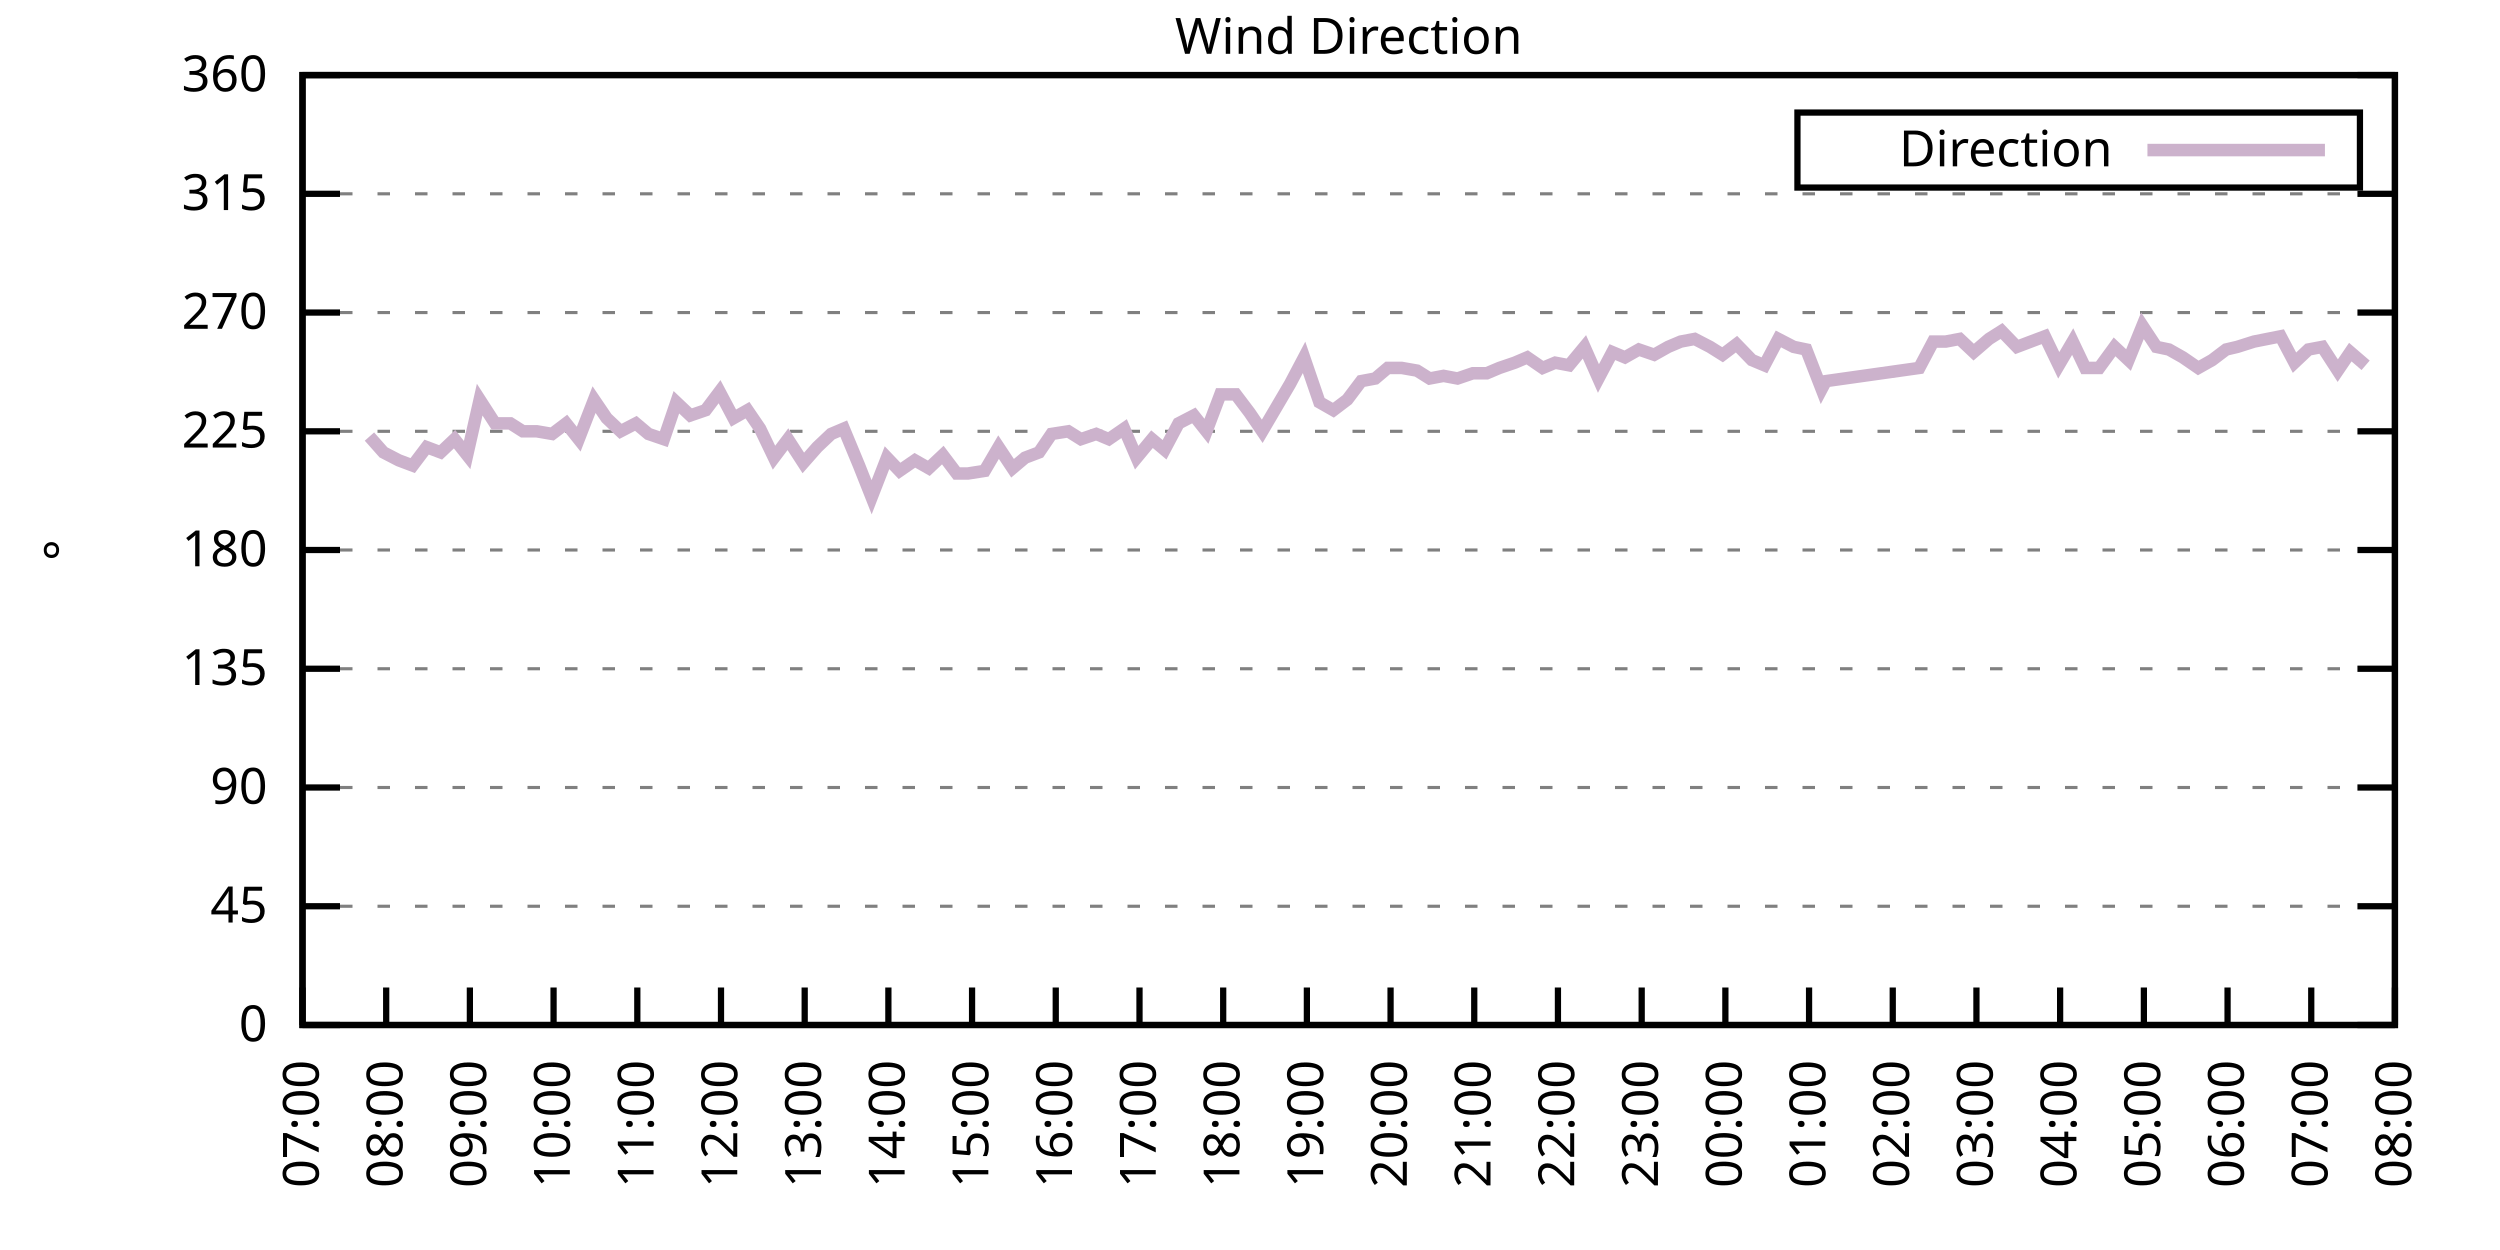
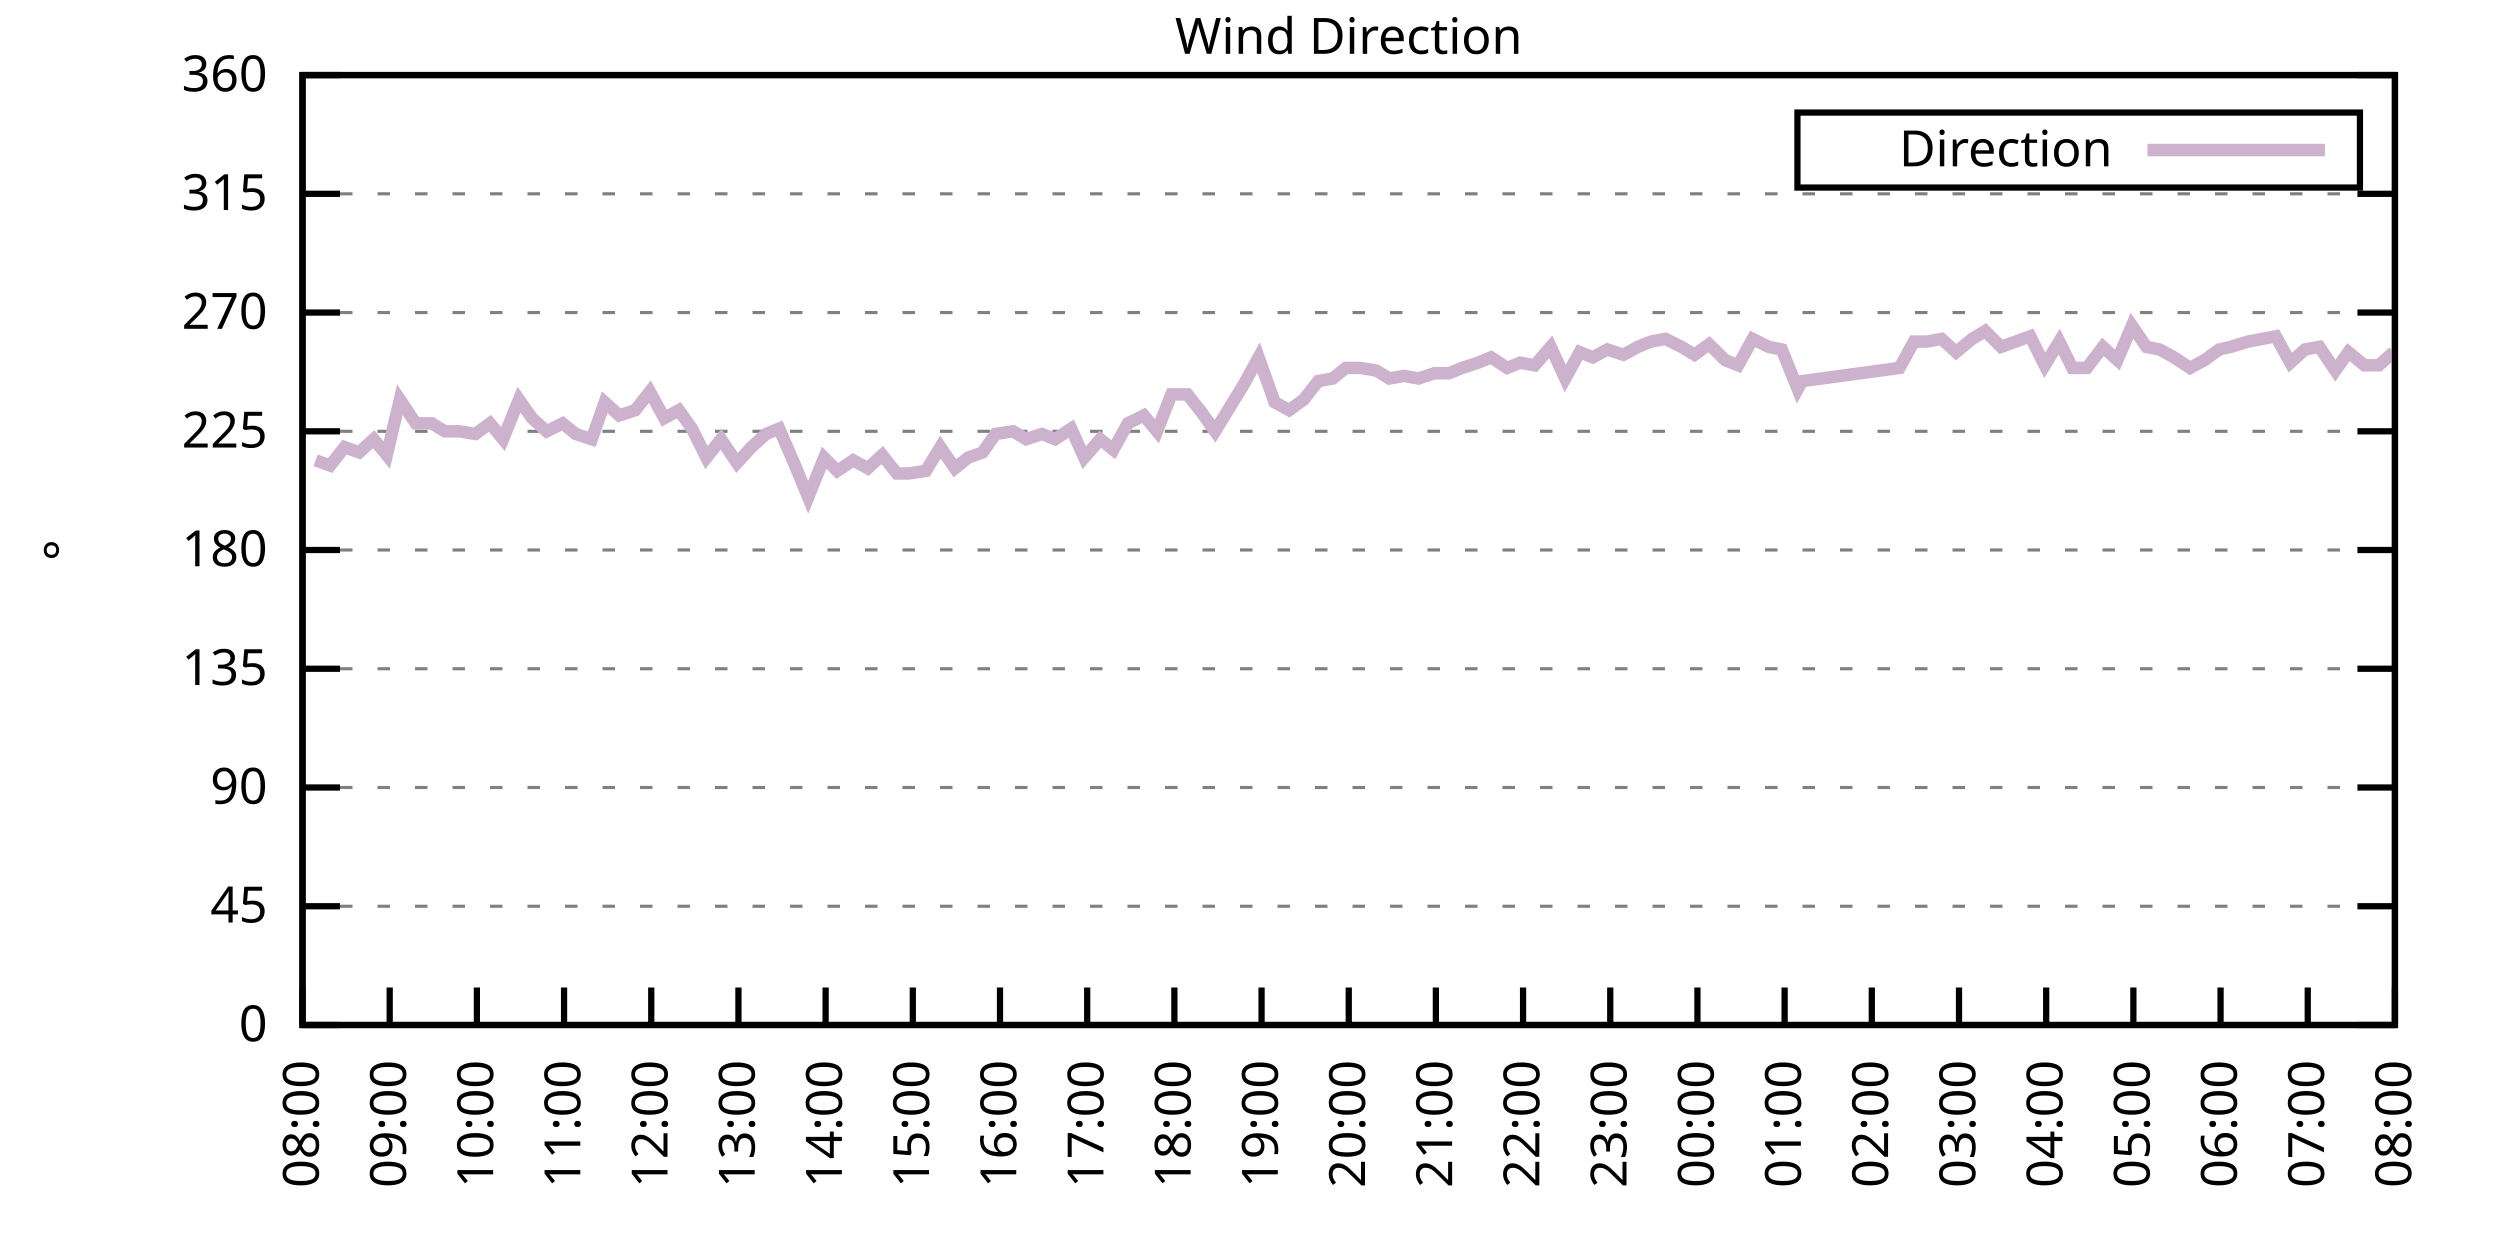
<svg xmlns="http://www.w3.org/2000/svg" xmlns:xlink="http://www.w3.org/1999/xlink" width="400" height="200" viewBox="0 0 400 200">
  <g id="gnuplot_canvas">
    <rect x="0" y="0" width="400" height="200" fill="none" />
    <defs>
      <circle id="gpDot" r="0.5" stroke-width="0.5" stroke="currentColor" />
      <path id="gpPt0" stroke-width="0.333" stroke="currentColor" d="M-1,0 h2 M0,-1 v2" />
      <path id="gpPt1" stroke-width="0.333" stroke="currentColor" d="M-1,-1 L1,1 M1,-1 L-1,1" />
      <path id="gpPt2" stroke-width="0.333" stroke="currentColor" d="M-1,0 L1,0 M0,-1 L0,1 M-1,-1 L1,1 M-1,1 L1,-1" />
      <rect id="gpPt3" stroke-width="0.333" stroke="currentColor" x="-1" y="-1" width="2" height="2" />
      <rect id="gpPt4" stroke-width="0.333" stroke="currentColor" fill="currentColor" x="-1" y="-1" width="2" height="2" />
      <circle id="gpPt5" stroke-width="0.333" stroke="currentColor" cx="0" cy="0" r="1" />
      <use xlink:href="#gpPt5" id="gpPt6" fill="currentColor" stroke="none" />
      <path id="gpPt7" stroke-width="0.333" stroke="currentColor" d="M0,-1.33 L-1.33,0.67 L1.33,0.67 z" />
      <use xlink:href="#gpPt7" id="gpPt8" fill="currentColor" stroke="none" />
      <use xlink:href="#gpPt7" id="gpPt9" stroke="currentColor" transform="rotate(180)" />
      <use xlink:href="#gpPt9" id="gpPt10" fill="currentColor" stroke="none" />
      <use xlink:href="#gpPt3" id="gpPt11" stroke="currentColor" transform="rotate(45)" />
      <use xlink:href="#gpPt11" id="gpPt12" fill="currentColor" stroke="none" />
      <path id="gpPt13" stroke-width="0.333" stroke="currentColor" d="M0,1.330 L1.265,0.411 L0.782,-1.067 L-0.782,-1.076 L-1.265,0.411 z" />
      <use xlink:href="#gpPt13" id="gpPt14" fill="currentColor" stroke="none" />
      <filter id="textbox" filterUnits="objectBoundingBox" x="0" y="0" height="1" width="1">
        <feFlood flood-color="white" flood-opacity="1" result="bgnd" />
        <feComposite in="SourceGraphic" in2="bgnd" operator="atop" />
      </filter>
      <filter id="greybox" filterUnits="objectBoundingBox" x="0" y="0" height="1" width="1">
        <feFlood flood-color="lightgrey" flood-opacity="1" result="grey" />
        <feComposite in="SourceGraphic" in2="grey" operator="atop" />
      </filter>
    </defs>
    <g fill="none" color="white" stroke="currentColor" stroke-width="1.00" stroke-linecap="butt" stroke-linejoin="miter">
</g>
    <g fill="none" color="black" stroke="currentColor" stroke-width="1.00" stroke-linecap="butt" stroke-linejoin="miter">
      <g stroke="none" shape-rendering="crispEdges">
        <polygon fill="rgb(255, 255, 255)" points="48.40,164.00 383.18,164.00 383.18,12.02 48.40,12.02 " />
      </g>
    </g>
    <g fill="none" color="black" stroke="currentColor" stroke-width="1.00" stroke-linecap="butt" stroke-linejoin="miter">
</g>
    <g fill="none" color="black" stroke="black" stroke-width="0.50" stroke-linecap="butt" stroke-linejoin="miter">
</g>
    <g fill="none" color="gray" stroke="currentColor" stroke-width="0.50" stroke-linecap="butt" stroke-linejoin="miter">
      <path stroke="gray" stroke-dasharray="2,4" class="gridline" d="M48.40,164.00 L383.19,164.00  " />
    </g>
    <g fill="none" color="gray" stroke="gray" stroke-width="1.00" stroke-linecap="butt" stroke-linejoin="miter">
</g>
    <g fill="none" color="black" stroke="currentColor" stroke-width="1.00" stroke-linecap="butt" stroke-linejoin="miter">
      <path stroke="black" d="M48.40,164.00 L54.40,164.00 M383.19,164.00 L377.19,164.00  " />
      <g transform="translate(42.80,166.60)" stroke="none" fill="black" font-family="Sans" font-size="8.00" text-anchor="end">
        <text>
          <tspan font-family="Sans"> 0</tspan>
        </text>
      </g>
    </g>
    <g fill="none" color="black" stroke="currentColor" stroke-width="1.00" stroke-linecap="butt" stroke-linejoin="miter">
</g>
    <g fill="none" color="black" stroke="black" stroke-width="0.50" stroke-linecap="butt" stroke-linejoin="miter">
</g>
    <g fill="none" color="gray" stroke="currentColor" stroke-width="0.50" stroke-linecap="butt" stroke-linejoin="miter">
      <path stroke="gray" stroke-dasharray="2,4" class="gridline" d="M48.40,145.00 L383.19,145.00  " />
    </g>
    <g fill="none" color="gray" stroke="gray" stroke-width="1.00" stroke-linecap="butt" stroke-linejoin="miter">
</g>
    <g fill="none" color="black" stroke="currentColor" stroke-width="1.00" stroke-linecap="butt" stroke-linejoin="miter">
      <path stroke="black" d="M48.40,145.00 L54.40,145.00 M383.19,145.00 L377.19,145.00  " />
      <g transform="translate(42.80,147.60)" stroke="none" fill="black" font-family="Sans" font-size="8.00" text-anchor="end">
        <text>
          <tspan font-family="Sans"> 45</tspan>
        </text>
      </g>
    </g>
    <g fill="none" color="black" stroke="currentColor" stroke-width="1.00" stroke-linecap="butt" stroke-linejoin="miter">
</g>
    <g fill="none" color="black" stroke="black" stroke-width="0.50" stroke-linecap="butt" stroke-linejoin="miter">
</g>
    <g fill="none" color="gray" stroke="currentColor" stroke-width="0.50" stroke-linecap="butt" stroke-linejoin="miter">
      <path stroke="gray" stroke-dasharray="2,4" class="gridline" d="M48.40,126.00 L383.19,126.00  " />
    </g>
    <g fill="none" color="gray" stroke="gray" stroke-width="1.00" stroke-linecap="butt" stroke-linejoin="miter">
</g>
    <g fill="none" color="black" stroke="currentColor" stroke-width="1.00" stroke-linecap="butt" stroke-linejoin="miter">
      <path stroke="black" d="M48.40,126.00 L54.40,126.00 M383.19,126.00 L377.19,126.00  " />
      <g transform="translate(42.80,128.60)" stroke="none" fill="black" font-family="Sans" font-size="8.00" text-anchor="end">
        <text>
          <tspan font-family="Sans"> 90</tspan>
        </text>
      </g>
    </g>
    <g fill="none" color="black" stroke="currentColor" stroke-width="1.00" stroke-linecap="butt" stroke-linejoin="miter">
</g>
    <g fill="none" color="black" stroke="black" stroke-width="0.50" stroke-linecap="butt" stroke-linejoin="miter">
</g>
    <g fill="none" color="gray" stroke="currentColor" stroke-width="0.50" stroke-linecap="butt" stroke-linejoin="miter">
      <path stroke="gray" stroke-dasharray="2,4" class="gridline" d="M48.40,107.00 L383.19,107.00  " />
    </g>
    <g fill="none" color="gray" stroke="gray" stroke-width="1.00" stroke-linecap="butt" stroke-linejoin="miter">
</g>
    <g fill="none" color="black" stroke="currentColor" stroke-width="1.00" stroke-linecap="butt" stroke-linejoin="miter">
      <path stroke="black" d="M48.40,107.00 L54.40,107.00 M383.19,107.00 L377.19,107.00  " />
      <g transform="translate(42.80,109.60)" stroke="none" fill="black" font-family="Sans" font-size="8.00" text-anchor="end">
        <text>
          <tspan font-family="Sans"> 135</tspan>
        </text>
      </g>
    </g>
    <g fill="none" color="black" stroke="currentColor" stroke-width="1.00" stroke-linecap="butt" stroke-linejoin="miter">
</g>
    <g fill="none" color="black" stroke="black" stroke-width="0.50" stroke-linecap="butt" stroke-linejoin="miter">
</g>
    <g fill="none" color="gray" stroke="currentColor" stroke-width="0.50" stroke-linecap="butt" stroke-linejoin="miter">
      <path stroke="gray" stroke-dasharray="2,4" class="gridline" d="M48.40,88.00 L383.19,88.00  " />
    </g>
    <g fill="none" color="gray" stroke="gray" stroke-width="1.00" stroke-linecap="butt" stroke-linejoin="miter">
</g>
    <g fill="none" color="black" stroke="currentColor" stroke-width="1.00" stroke-linecap="butt" stroke-linejoin="miter">
      <path stroke="black" d="M48.40,88.00 L54.40,88.00 M383.19,88.00 L377.19,88.00  " />
      <g transform="translate(42.80,90.60)" stroke="none" fill="black" font-family="Sans" font-size="8.00" text-anchor="end">
        <text>
          <tspan font-family="Sans"> 180</tspan>
        </text>
      </g>
    </g>
    <g fill="none" color="black" stroke="currentColor" stroke-width="1.00" stroke-linecap="butt" stroke-linejoin="miter">
</g>
    <g fill="none" color="black" stroke="black" stroke-width="0.50" stroke-linecap="butt" stroke-linejoin="miter">
</g>
    <g fill="none" color="gray" stroke="currentColor" stroke-width="0.50" stroke-linecap="butt" stroke-linejoin="miter">
      <path stroke="gray" stroke-dasharray="2,4" class="gridline" d="M48.40,69.01 L383.19,69.01  " />
    </g>
    <g fill="none" color="gray" stroke="gray" stroke-width="1.00" stroke-linecap="butt" stroke-linejoin="miter">
</g>
    <g fill="none" color="black" stroke="currentColor" stroke-width="1.00" stroke-linecap="butt" stroke-linejoin="miter">
      <path stroke="black" d="M48.40,69.01 L54.40,69.01 M383.19,69.01 L377.19,69.01  " />
      <g transform="translate(42.80,71.61)" stroke="none" fill="black" font-family="Sans" font-size="8.00" text-anchor="end">
        <text>
          <tspan font-family="Sans"> 225</tspan>
        </text>
      </g>
    </g>
    <g fill="none" color="black" stroke="currentColor" stroke-width="1.00" stroke-linecap="butt" stroke-linejoin="miter">
</g>
    <g fill="none" color="black" stroke="black" stroke-width="0.50" stroke-linecap="butt" stroke-linejoin="miter">
</g>
    <g fill="none" color="gray" stroke="currentColor" stroke-width="0.50" stroke-linecap="butt" stroke-linejoin="miter">
      <path stroke="gray" stroke-dasharray="2,4" class="gridline" d="M48.40,50.01 L383.19,50.01  " />
    </g>
    <g fill="none" color="gray" stroke="gray" stroke-width="1.00" stroke-linecap="butt" stroke-linejoin="miter">
</g>
    <g fill="none" color="black" stroke="currentColor" stroke-width="1.00" stroke-linecap="butt" stroke-linejoin="miter">
      <path stroke="black" d="M48.40,50.01 L54.40,50.01 M383.19,50.01 L377.19,50.01  " />
      <g transform="translate(42.80,52.61)" stroke="none" fill="black" font-family="Sans" font-size="8.00" text-anchor="end">
        <text>
          <tspan font-family="Sans"> 270</tspan>
        </text>
      </g>
    </g>
    <g fill="none" color="black" stroke="currentColor" stroke-width="1.00" stroke-linecap="butt" stroke-linejoin="miter">
</g>
    <g fill="none" color="black" stroke="black" stroke-width="0.50" stroke-linecap="butt" stroke-linejoin="miter">
</g>
    <g fill="none" color="gray" stroke="currentColor" stroke-width="0.50" stroke-linecap="butt" stroke-linejoin="miter">
      <path stroke="gray" stroke-dasharray="2,4" class="gridline" d="M48.40,31.01 L383.19,31.01  " />
    </g>
    <g fill="none" color="gray" stroke="gray" stroke-width="1.00" stroke-linecap="butt" stroke-linejoin="miter">
</g>
    <g fill="none" color="black" stroke="currentColor" stroke-width="1.00" stroke-linecap="butt" stroke-linejoin="miter">
      <path stroke="black" d="M48.40,31.01 L54.40,31.01 M383.19,31.01 L377.19,31.01  " />
      <g transform="translate(42.80,33.61)" stroke="none" fill="black" font-family="Sans" font-size="8.00" text-anchor="end">
        <text>
          <tspan font-family="Sans"> 315</tspan>
        </text>
      </g>
    </g>
    <g fill="none" color="black" stroke="currentColor" stroke-width="1.00" stroke-linecap="butt" stroke-linejoin="miter">
</g>
    <g fill="none" color="black" stroke="black" stroke-width="0.50" stroke-linecap="butt" stroke-linejoin="miter">
</g>
    <g fill="none" color="gray" stroke="currentColor" stroke-width="0.50" stroke-linecap="butt" stroke-linejoin="miter">
      <path stroke="gray" stroke-dasharray="2,4" class="gridline" d="M48.40,12.01 L383.19,12.01  " />
    </g>
    <g fill="none" color="gray" stroke="gray" stroke-width="1.00" stroke-linecap="butt" stroke-linejoin="miter">
</g>
    <g fill="none" color="black" stroke="currentColor" stroke-width="1.00" stroke-linecap="butt" stroke-linejoin="miter">
      <path stroke="black" d="M48.40,12.01 L54.40,12.01 M383.19,12.01 L377.19,12.01  " />
      <g transform="translate(42.80,14.61)" stroke="none" fill="black" font-family="Sans" font-size="8.00" text-anchor="end">
        <text>
          <tspan font-family="Sans"> 360</tspan>
        </text>
      </g>
    </g>
    <g fill="none" color="black" stroke="currentColor" stroke-width="1.00" stroke-linecap="butt" stroke-linejoin="miter">
      <path stroke="black" d="M48.40,164.00 L48.40,158.00  " />
      <g transform="translate(51.00,169.60) rotate(270.00)" stroke="none" fill="black" font-family="Sans" font-size="8.00" text-anchor="end">
        <text>
-           <tspan font-family="Sans">07:00</tspan>
-         </text>
-       </g>
-     </g>
-     <g fill="none" color="black" stroke="currentColor" stroke-width="1.00" stroke-linecap="butt" stroke-linejoin="miter">
-       <path stroke="black" d="M61.79,164.00 L61.79,158.00  " />
-       <g transform="translate(64.39,169.60) rotate(270.00)" stroke="none" fill="black" font-family="Sans" font-size="8.00" text-anchor="end">
-         <text>
          <tspan font-family="Sans">08:00</tspan>
        </text>
      </g>
    </g>
    <g fill="none" color="black" stroke="currentColor" stroke-width="1.00" stroke-linecap="butt" stroke-linejoin="miter">
-       <path stroke="black" d="M75.18,164.00 L75.18,158.00  " />
-       <g transform="translate(77.78,169.60) rotate(270.00)" stroke="none" fill="black" font-family="Sans" font-size="8.00" text-anchor="end">
+       <path stroke="black" d="M62.35,164.00 L62.35,158.00  " />
+       <g transform="translate(64.95,169.60) rotate(270.00)" stroke="none" fill="black" font-family="Sans" font-size="8.00" text-anchor="end">
        <text>
          <tspan font-family="Sans">09:00</tspan>
        </text>
      </g>
    </g>
    <g fill="none" color="black" stroke="currentColor" stroke-width="1.00" stroke-linecap="butt" stroke-linejoin="miter">
-       <path stroke="black" d="M88.57,164.00 L88.57,158.00  " />
-       <g transform="translate(91.17,169.60) rotate(270.00)" stroke="none" fill="black" font-family="Sans" font-size="8.00" text-anchor="end">
+       <path stroke="black" d="M76.30,164.00 L76.30,158.00  " />
+       <g transform="translate(78.90,169.60) rotate(270.00)" stroke="none" fill="black" font-family="Sans" font-size="8.00" text-anchor="end">
        <text>
          <tspan font-family="Sans">10:00</tspan>
        </text>
      </g>
    </g>
    <g fill="none" color="black" stroke="currentColor" stroke-width="1.00" stroke-linecap="butt" stroke-linejoin="miter">
-       <path stroke="black" d="M101.97,164.00 L101.97,158.00  " />
-       <g transform="translate(104.57,169.60) rotate(270.00)" stroke="none" fill="black" font-family="Sans" font-size="8.00" text-anchor="end">
+       <path stroke="black" d="M90.25,164.00 L90.25,158.00  " />
+       <g transform="translate(92.85,169.60) rotate(270.00)" stroke="none" fill="black" font-family="Sans" font-size="8.00" text-anchor="end">
        <text>
          <tspan font-family="Sans">11:00</tspan>
        </text>
      </g>
    </g>
    <g fill="none" color="black" stroke="currentColor" stroke-width="1.00" stroke-linecap="butt" stroke-linejoin="miter">
-       <path stroke="black" d="M115.36,164.00 L115.36,158.00  " />
-       <g transform="translate(117.96,169.60) rotate(270.00)" stroke="none" fill="black" font-family="Sans" font-size="8.00" text-anchor="end">
+       <path stroke="black" d="M104.20,164.00 L104.20,158.00  " />
+       <g transform="translate(106.80,169.60) rotate(270.00)" stroke="none" fill="black" font-family="Sans" font-size="8.00" text-anchor="end">
        <text>
          <tspan font-family="Sans">12:00</tspan>
        </text>
      </g>
    </g>
    <g fill="none" color="black" stroke="currentColor" stroke-width="1.00" stroke-linecap="butt" stroke-linejoin="miter">
-       <path stroke="black" d="M128.75,164.00 L128.75,158.00  " />
-       <g transform="translate(131.35,169.60) rotate(270.00)" stroke="none" fill="black" font-family="Sans" font-size="8.00" text-anchor="end">
+       <path stroke="black" d="M118.15,164.00 L118.15,158.00  " />
+       <g transform="translate(120.75,169.60) rotate(270.00)" stroke="none" fill="black" font-family="Sans" font-size="8.00" text-anchor="end">
        <text>
          <tspan font-family="Sans">13:00</tspan>
        </text>
      </g>
    </g>
    <g fill="none" color="black" stroke="currentColor" stroke-width="1.00" stroke-linecap="butt" stroke-linejoin="miter">
-       <path stroke="black" d="M142.14,164.00 L142.14,158.00  " />
-       <g transform="translate(144.74,169.60) rotate(270.00)" stroke="none" fill="black" font-family="Sans" font-size="8.00" text-anchor="end">
+       <path stroke="black" d="M132.10,164.00 L132.10,158.00  " />
+       <g transform="translate(134.70,169.60) rotate(270.00)" stroke="none" fill="black" font-family="Sans" font-size="8.00" text-anchor="end">
        <text>
          <tspan font-family="Sans">14:00</tspan>
        </text>
      </g>
    </g>
    <g fill="none" color="black" stroke="currentColor" stroke-width="1.00" stroke-linecap="butt" stroke-linejoin="miter">
-       <path stroke="black" d="M155.53,164.00 L155.53,158.00  " />
-       <g transform="translate(158.13,169.60) rotate(270.00)" stroke="none" fill="black" font-family="Sans" font-size="8.00" text-anchor="end">
+       <path stroke="black" d="M146.05,164.00 L146.05,158.00  " />
+       <g transform="translate(148.65,169.60) rotate(270.00)" stroke="none" fill="black" font-family="Sans" font-size="8.00" text-anchor="end">
        <text>
          <tspan font-family="Sans">15:00</tspan>
        </text>
      </g>
    </g>
    <g fill="none" color="black" stroke="currentColor" stroke-width="1.00" stroke-linecap="butt" stroke-linejoin="miter">
-       <path stroke="black" d="M168.92,164.00 L168.92,158.00  " />
-       <g transform="translate(171.52,169.60) rotate(270.00)" stroke="none" fill="black" font-family="Sans" font-size="8.00" text-anchor="end">
+       <path stroke="black" d="M160.00,164.00 L160.00,158.00  " />
+       <g transform="translate(162.60,169.60) rotate(270.00)" stroke="none" fill="black" font-family="Sans" font-size="8.00" text-anchor="end">
        <text>
          <tspan font-family="Sans">16:00</tspan>
        </text>
      </g>
    </g>
    <g fill="none" color="black" stroke="currentColor" stroke-width="1.00" stroke-linecap="butt" stroke-linejoin="miter">
-       <path stroke="black" d="M182.32,164.00 L182.32,158.00  " />
-       <g transform="translate(184.92,169.60) rotate(270.00)" stroke="none" fill="black" font-family="Sans" font-size="8.00" text-anchor="end">
+       <path stroke="black" d="M173.95,164.00 L173.95,158.00  " />
+       <g transform="translate(176.55,169.60) rotate(270.00)" stroke="none" fill="black" font-family="Sans" font-size="8.00" text-anchor="end">
        <text>
          <tspan font-family="Sans">17:00</tspan>
        </text>
      </g>
    </g>
    <g fill="none" color="black" stroke="currentColor" stroke-width="1.00" stroke-linecap="butt" stroke-linejoin="miter">
-       <path stroke="black" d="M195.71,164.00 L195.71,158.00  " />
-       <g transform="translate(198.31,169.60) rotate(270.00)" stroke="none" fill="black" font-family="Sans" font-size="8.00" text-anchor="end">
+       <path stroke="black" d="M187.90,164.00 L187.90,158.00  " />
+       <g transform="translate(190.50,169.60) rotate(270.00)" stroke="none" fill="black" font-family="Sans" font-size="8.00" text-anchor="end">
        <text>
          <tspan font-family="Sans">18:00</tspan>
        </text>
      </g>
    </g>
    <g fill="none" color="black" stroke="currentColor" stroke-width="1.00" stroke-linecap="butt" stroke-linejoin="miter">
-       <path stroke="black" d="M209.10,164.00 L209.10,158.00  " />
-       <g transform="translate(211.70,169.60) rotate(270.00)" stroke="none" fill="black" font-family="Sans" font-size="8.00" text-anchor="end">
+       <path stroke="black" d="M201.85,164.00 L201.85,158.00  " />
+       <g transform="translate(204.45,169.60) rotate(270.00)" stroke="none" fill="black" font-family="Sans" font-size="8.00" text-anchor="end">
        <text>
          <tspan font-family="Sans">19:00</tspan>
        </text>
      </g>
    </g>
    <g fill="none" color="black" stroke="currentColor" stroke-width="1.00" stroke-linecap="butt" stroke-linejoin="miter">
-       <path stroke="black" d="M222.49,164.00 L222.49,158.00  " />
-       <g transform="translate(225.09,169.60) rotate(270.00)" stroke="none" fill="black" font-family="Sans" font-size="8.00" text-anchor="end">
+       <path stroke="black" d="M215.80,164.00 L215.80,158.00  " />
+       <g transform="translate(218.40,169.60) rotate(270.00)" stroke="none" fill="black" font-family="Sans" font-size="8.00" text-anchor="end">
        <text>
          <tspan font-family="Sans">20:00</tspan>
        </text>
      </g>
    </g>
    <g fill="none" color="black" stroke="currentColor" stroke-width="1.00" stroke-linecap="butt" stroke-linejoin="miter">
-       <path stroke="black" d="M235.88,164.00 L235.88,158.00  " />
-       <g transform="translate(238.48,169.60) rotate(270.00)" stroke="none" fill="black" font-family="Sans" font-size="8.00" text-anchor="end">
+       <path stroke="black" d="M229.74,164.00 L229.74,158.00  " />
+       <g transform="translate(232.34,169.60) rotate(270.00)" stroke="none" fill="black" font-family="Sans" font-size="8.00" text-anchor="end">
        <text>
          <tspan font-family="Sans">21:00</tspan>
        </text>
      </g>
    </g>
    <g fill="none" color="black" stroke="currentColor" stroke-width="1.00" stroke-linecap="butt" stroke-linejoin="miter">
-       <path stroke="black" d="M249.27,164.00 L249.27,158.00  " />
-       <g transform="translate(251.87,169.60) rotate(270.00)" stroke="none" fill="black" font-family="Sans" font-size="8.00" text-anchor="end">
+       <path stroke="black" d="M243.69,164.00 L243.69,158.00  " />
+       <g transform="translate(246.29,169.60) rotate(270.00)" stroke="none" fill="black" font-family="Sans" font-size="8.00" text-anchor="end">
        <text>
          <tspan font-family="Sans">22:00</tspan>
        </text>
      </g>
    </g>
    <g fill="none" color="black" stroke="currentColor" stroke-width="1.00" stroke-linecap="butt" stroke-linejoin="miter">
-       <path stroke="black" d="M262.67,164.00 L262.67,158.00  " />
-       <g transform="translate(265.27,169.60) rotate(270.00)" stroke="none" fill="black" font-family="Sans" font-size="8.00" text-anchor="end">
+       <path stroke="black" d="M257.64,164.00 L257.64,158.00  " />
+       <g transform="translate(260.24,169.60) rotate(270.00)" stroke="none" fill="black" font-family="Sans" font-size="8.00" text-anchor="end">
        <text>
          <tspan font-family="Sans">23:00</tspan>
        </text>
      </g>
    </g>
    <g fill="none" color="black" stroke="currentColor" stroke-width="1.00" stroke-linecap="butt" stroke-linejoin="miter">
-       <path stroke="black" d="M276.06,164.00 L276.06,158.00  " />
-       <g transform="translate(278.66,169.60) rotate(270.00)" stroke="none" fill="black" font-family="Sans" font-size="8.00" text-anchor="end">
+       <path stroke="black" d="M271.59,164.00 L271.59,158.00  " />
+       <g transform="translate(274.19,169.60) rotate(270.00)" stroke="none" fill="black" font-family="Sans" font-size="8.00" text-anchor="end">
        <text>
          <tspan font-family="Sans">00:00</tspan>
        </text>
      </g>
    </g>
    <g fill="none" color="black" stroke="currentColor" stroke-width="1.00" stroke-linecap="butt" stroke-linejoin="miter">
-       <path stroke="black" d="M289.45,164.00 L289.45,158.00  " />
-       <g transform="translate(292.05,169.60) rotate(270.00)" stroke="none" fill="black" font-family="Sans" font-size="8.00" text-anchor="end">
+       <path stroke="black" d="M285.54,164.00 L285.54,158.00  " />
+       <g transform="translate(288.14,169.60) rotate(270.00)" stroke="none" fill="black" font-family="Sans" font-size="8.00" text-anchor="end">
        <text>
          <tspan font-family="Sans">01:00</tspan>
        </text>
      </g>
    </g>
    <g fill="none" color="black" stroke="currentColor" stroke-width="1.00" stroke-linecap="butt" stroke-linejoin="miter">
-       <path stroke="black" d="M302.84,164.00 L302.84,158.00  " />
-       <g transform="translate(305.44,169.60) rotate(270.00)" stroke="none" fill="black" font-family="Sans" font-size="8.00" text-anchor="end">
+       <path stroke="black" d="M299.49,164.00 L299.49,158.00  " />
+       <g transform="translate(302.09,169.60) rotate(270.00)" stroke="none" fill="black" font-family="Sans" font-size="8.00" text-anchor="end">
        <text>
          <tspan font-family="Sans">02:00</tspan>
        </text>
      </g>
    </g>
    <g fill="none" color="black" stroke="currentColor" stroke-width="1.00" stroke-linecap="butt" stroke-linejoin="miter">
-       <path stroke="black" d="M316.23,164.00 L316.23,158.00  " />
-       <g transform="translate(318.83,169.60) rotate(270.00)" stroke="none" fill="black" font-family="Sans" font-size="8.00" text-anchor="end">
+       <path stroke="black" d="M313.44,164.00 L313.44,158.00  " />
+       <g transform="translate(316.04,169.60) rotate(270.00)" stroke="none" fill="black" font-family="Sans" font-size="8.00" text-anchor="end">
        <text>
          <tspan font-family="Sans">03:00</tspan>
        </text>
      </g>
    </g>
    <g fill="none" color="black" stroke="currentColor" stroke-width="1.00" stroke-linecap="butt" stroke-linejoin="miter">
-       <path stroke="black" d="M329.62,164.00 L329.62,158.00  " />
-       <g transform="translate(332.22,169.60) rotate(270.00)" stroke="none" fill="black" font-family="Sans" font-size="8.00" text-anchor="end">
+       <path stroke="black" d="M327.39,164.00 L327.39,158.00  " />
+       <g transform="translate(329.99,169.60) rotate(270.00)" stroke="none" fill="black" font-family="Sans" font-size="8.00" text-anchor="end">
        <text>
          <tspan font-family="Sans">04:00</tspan>
        </text>
      </g>
    </g>
    <g fill="none" color="black" stroke="currentColor" stroke-width="1.00" stroke-linecap="butt" stroke-linejoin="miter">
-       <path stroke="black" d="M343.02,164.00 L343.02,158.00  " />
-       <g transform="translate(345.62,169.60) rotate(270.00)" stroke="none" fill="black" font-family="Sans" font-size="8.00" text-anchor="end">
+       <path stroke="black" d="M341.34,164.00 L341.34,158.00  " />
+       <g transform="translate(343.94,169.60) rotate(270.00)" stroke="none" fill="black" font-family="Sans" font-size="8.00" text-anchor="end">
        <text>
          <tspan font-family="Sans">05:00</tspan>
        </text>
      </g>
    </g>
    <g fill="none" color="black" stroke="currentColor" stroke-width="1.00" stroke-linecap="butt" stroke-linejoin="miter">
-       <path stroke="black" d="M356.41,164.00 L356.41,158.00  " />
-       <g transform="translate(359.01,169.60) rotate(270.00)" stroke="none" fill="black" font-family="Sans" font-size="8.00" text-anchor="end">
+       <path stroke="black" d="M355.29,164.00 L355.29,158.00  " />
+       <g transform="translate(357.89,169.60) rotate(270.00)" stroke="none" fill="black" font-family="Sans" font-size="8.00" text-anchor="end">
        <text>
          <tspan font-family="Sans">06:00</tspan>
        </text>
      </g>
    </g>
    <g fill="none" color="black" stroke="currentColor" stroke-width="1.00" stroke-linecap="butt" stroke-linejoin="miter">
-       <path stroke="black" d="M369.80,164.00 L369.80,158.00  " />
-       <g transform="translate(372.40,169.60) rotate(270.00)" stroke="none" fill="black" font-family="Sans" font-size="8.00" text-anchor="end">
+       <path stroke="black" d="M369.24,164.00 L369.24,158.00  " />
+       <g transform="translate(371.84,169.60) rotate(270.00)" stroke="none" fill="black" font-family="Sans" font-size="8.00" text-anchor="end">
        <text>
          <tspan font-family="Sans">07:00</tspan>
        </text>
      </g>
    </g>
    <g fill="none" color="black" stroke="currentColor" stroke-width="1.00" stroke-linecap="butt" stroke-linejoin="miter">
      <path stroke="black" d="M383.19,164.00 L383.19,158.00  " />
      <g transform="translate(385.79,169.60) rotate(270.00)" stroke="none" fill="black" font-family="Sans" font-size="8.00" text-anchor="end">
        <text>
          <tspan font-family="Sans">08:00</tspan>
        </text>
      </g>
    </g>
    <g fill="none" color="black" stroke="currentColor" stroke-width="1.00" stroke-linecap="butt" stroke-linejoin="miter">
</g>
    <g fill="none" color="black" stroke="currentColor" stroke-width="1.00" stroke-linecap="butt" stroke-linejoin="miter">
      <path stroke="black" d="M48.40,12.01 L48.40,164.00 L383.19,164.00 L383.19,12.01 L48.40,12.01 Z  " />
    </g>
    <g fill="none" color="black" stroke="currentColor" stroke-width="1.00" stroke-linecap="butt" stroke-linejoin="miter">
</g>
    <g fill="none" color="black" stroke="currentColor" stroke-width="1.00" stroke-linecap="butt" stroke-linejoin="miter">
      <path stroke="black" d="M287.59,30.01 L287.59,18.01 L377.59,18.01 L377.59,30.01 L287.59,30.01 Z  " />
    </g>
    <g id="Wind_direction_plot_1">
      <g fill="none" color="white" stroke="black" stroke-width="2.00" stroke-linecap="butt" stroke-linejoin="miter">
</g>
      <g fill="none" color="black" stroke="currentColor" stroke-width="2.00" stroke-linecap="butt" stroke-linejoin="miter">
        <g transform="translate(337.99,26.61)" stroke="none" fill="black" font-family="Sans" font-size="8.00" text-anchor="end">
          <text>
            <tspan font-family="Sans">Direction</tspan>
          </text>
        </g>
      </g>
      <g fill="none" color="black" stroke="currentColor" stroke-width="2.00" stroke-linecap="butt" stroke-linejoin="miter">
-         <path stroke="rgb(204, 178, 204)" d="M343.59,24.01 L371.99,24.01 M59.11,69.85 L61.35,72.38 L63.80,73.65 L66.03,74.49 L68.26,71.54 L70.50,72.38   L72.73,70.27 L74.74,72.81 L76.75,63.94 L79.20,67.74 L81.66,67.74 L83.66,69.01 L85.90,69.01 L88.35,69.43   L90.58,67.74 L92.59,70.27 L95.05,63.94 L97.06,66.90 L99.29,69.01 L101.74,67.74 L103.75,69.43 L106.21,70.27   L108.22,64.36 L110.45,66.47 L112.90,65.63 L115.13,62.67 L117.37,66.90 L119.60,65.63 L121.61,68.58 L123.84,73.23   L126.07,70.27 L128.53,74.07 L130.76,71.54 L132.99,69.43 L135.00,68.58 L137.45,74.49 L139.46,79.56 L141.92,73.23   L143.93,75.34 L146.38,73.65 L148.61,74.92 L150.85,72.81 L153.08,75.76 L154.86,75.76 L157.54,75.34 L159.77,71.54   L162.01,74.92 L164.01,73.23 L166.25,72.38 L168.25,69.43 L170.93,69.01 L172.94,70.27 L175.40,69.43 L177.41,70.27   L179.86,68.58 L181.87,73.23 L184.32,70.27 L186.33,71.96 L188.57,67.74 L191.02,66.47 L193.03,69.01 L195.26,63.10   L197.72,63.10 L199.95,66.05 L201.96,69.01 L204.19,65.21 L206.42,61.41 L208.65,57.18 L211.11,64.36 L213.34,65.63   L215.57,63.94 L217.80,60.98 L220.04,60.56 L222.04,58.87 L224.28,58.87 L226.73,59.30 L228.74,60.56 L230.97,60.14   L233.20,60.56 L235.66,59.72 L237.89,59.72 L239.90,58.87 L242.36,58.03 L244.36,57.18 L246.82,58.87 L248.83,58.03   L251.06,58.45 L253.51,55.50 L255.75,60.56 L257.98,56.34 L259.99,57.18 L262.22,55.92 L264.67,56.76 L266.91,55.50   L268.92,54.65 L271.15,54.23 L273.60,55.50 L275.61,56.76 L277.84,55.07 L280.30,57.61 L282.31,58.45 L284.54,54.23   L286.99,55.50 L289.00,55.92 L291.46,62.25 L292.13,60.98 L307.08,58.87 L309.31,54.65 L311.32,54.65 L313.55,54.23   L315.79,56.34 L318.24,54.23 L320.25,52.96 L322.70,55.50 L324.94,54.65 L327.17,53.81 L329.40,58.45 L331.63,54.65   L333.64,58.87 L335.87,58.87 L338.33,55.50 L340.56,57.61 L342.79,52.12 L345.02,55.50 L347.03,55.92 L349.26,57.18   L351.72,58.87 L353.95,57.61 L356.18,55.92 L357.97,55.50 L360.65,54.65 L364.89,53.81 L367.12,58.03 L369.35,55.92   L371.58,55.50 L374.04,59.30 L376.05,56.34 L378.50,58.45  " />
+         <path stroke="rgb(204, 178, 204)" d="M343.59,24.01 L371.99,24.01 M50.49,73.65 L52.82,74.49 L55.14,71.54 L57.47,72.38 L59.79,70.27 L61.88,72.81   L63.98,63.94 L66.53,67.74 L69.09,67.74 L71.18,69.01 L73.51,69.01 L76.07,69.43 L78.39,67.74 L80.48,70.27   L83.04,63.94 L85.13,66.90 L87.46,69.01 L90.02,67.74 L92.11,69.43 L94.67,70.27 L96.76,64.36 L99.08,66.47   L101.64,65.63 L103.97,62.67 L106.29,66.90 L108.62,65.63 L110.71,68.58 L113.03,73.23 L115.36,70.27 L117.92,74.07   L120.24,71.54 L122.57,69.43 L124.66,68.58 L127.22,74.49 L129.31,79.56 L131.87,73.23 L133.96,75.34 L136.51,73.65   L138.84,74.92 L141.16,72.81 L143.49,75.76 L145.35,75.76 L148.14,75.34 L150.46,71.54 L152.79,74.92 L154.88,73.23   L157.21,72.38 L159.30,69.43 L162.09,69.01 L164.18,70.27 L166.74,69.43 L168.83,70.27 L171.39,68.58 L173.48,73.23   L176.04,70.27 L178.13,71.96 L180.46,67.74 L183.01,66.47 L185.11,69.01 L187.43,63.10 L189.99,63.10 L192.31,66.05   L194.41,69.01 L196.73,65.21 L199.06,61.41 L201.38,57.18 L203.94,64.36 L206.26,65.63 L208.59,63.94 L210.91,60.98   L213.24,60.56 L215.33,58.87 L217.65,58.87 L220.21,59.30 L222.30,60.56 L224.63,60.14 L226.95,60.56 L229.51,59.72   L231.84,59.72 L233.93,58.87 L236.49,58.03 L238.58,57.18 L241.14,58.87 L243.23,58.03 L245.55,58.45 L248.11,55.50   L250.44,60.56 L252.76,56.34 L254.85,57.18 L257.18,55.92 L259.74,56.76 L262.06,55.50 L264.15,54.65 L266.48,54.23   L269.04,55.50 L271.13,56.76 L273.45,55.07 L276.01,57.61 L278.10,58.45 L280.43,54.23 L282.99,55.50 L285.08,55.92   L287.64,62.25 L288.33,60.98 L303.91,58.87 L306.23,54.65 L308.33,54.65 L310.65,54.23 L312.98,56.34 L315.53,54.23   L317.63,52.96 L320.18,55.50 L322.51,54.65 L324.83,53.81 L327.16,58.45 L329.48,54.65 L331.58,58.87 L333.90,58.87   L336.46,55.50 L338.78,57.61 L341.11,52.12 L343.43,55.50 L345.53,55.92 L347.85,57.18 L350.41,58.87 L352.73,57.61   L355.06,55.92 L356.92,55.50 L359.71,54.65 L364.13,53.81 L366.45,58.03 L368.78,55.92 L371.10,55.50 L373.66,59.30   L375.75,56.34 L378.31,58.45 L380.63,58.45 L382.96,56.34  " />
      </g>
    </g>
    <g fill="none" color="black" stroke="currentColor" stroke-width="2.00" stroke-linecap="butt" stroke-linejoin="miter">
</g>
    <g fill="none" color="black" stroke="black" stroke-width="1.00" stroke-linecap="butt" stroke-linejoin="miter">
</g>
    <g fill="none" color="black" stroke="currentColor" stroke-width="1.00" stroke-linecap="butt" stroke-linejoin="miter">
      <path stroke="black" d="M48.40,12.01 L48.40,164.00 L383.19,164.00 L383.19,12.01 L48.40,12.01 Z  " />
      <g transform="translate(12.80,88.01) rotate(270.00)" stroke="none" fill="black" font-family="Sans" font-size="8.00" text-anchor="middle">
        <text>
          <tspan font-family="Sans">°</tspan>
        </text>
      </g>
    </g>
    <g fill="none" color="black" stroke="currentColor" stroke-width="1.00" stroke-linecap="butt" stroke-linejoin="miter">
</g>
    <g fill="none" color="black" stroke="currentColor" stroke-width="1.00" stroke-linecap="butt" stroke-linejoin="miter">
      <g transform="translate(215.79,8.61)" stroke="none" fill="black" font-family="Sans" font-size="8.00" text-anchor="middle">
        <text>
          <tspan font-family="Sans">Wind Direction</tspan>
        </text>
      </g>
    </g>
    <g fill="none" color="black" stroke="currentColor" stroke-width="1.00" stroke-linecap="butt" stroke-linejoin="miter">
</g>
  </g>
</svg>
